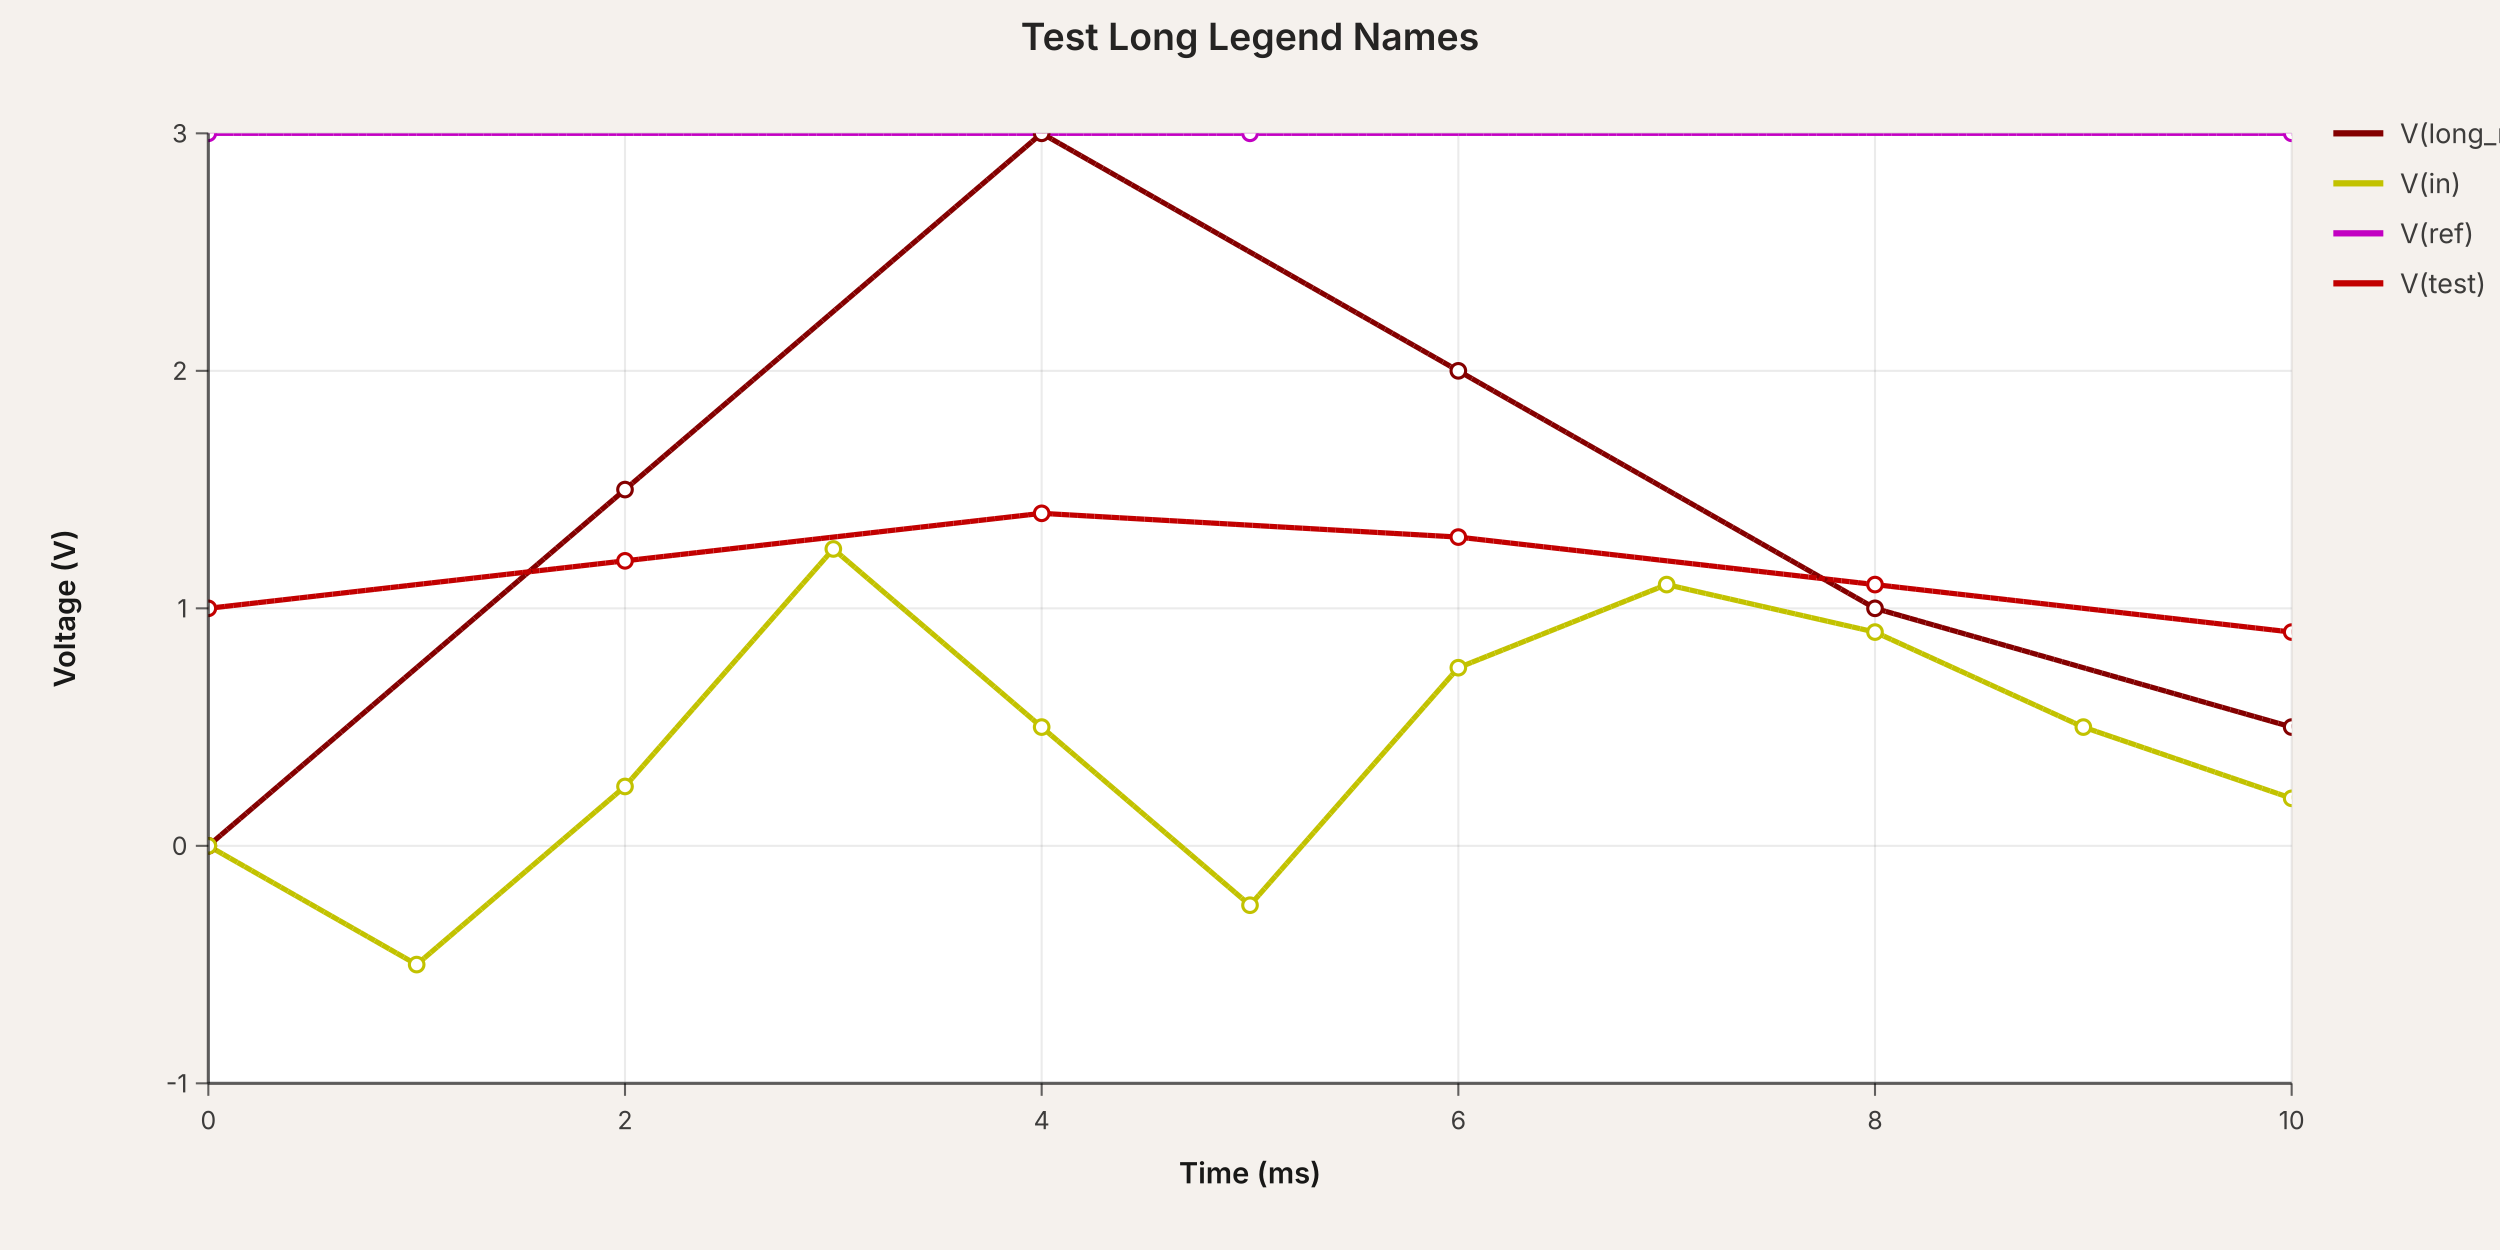
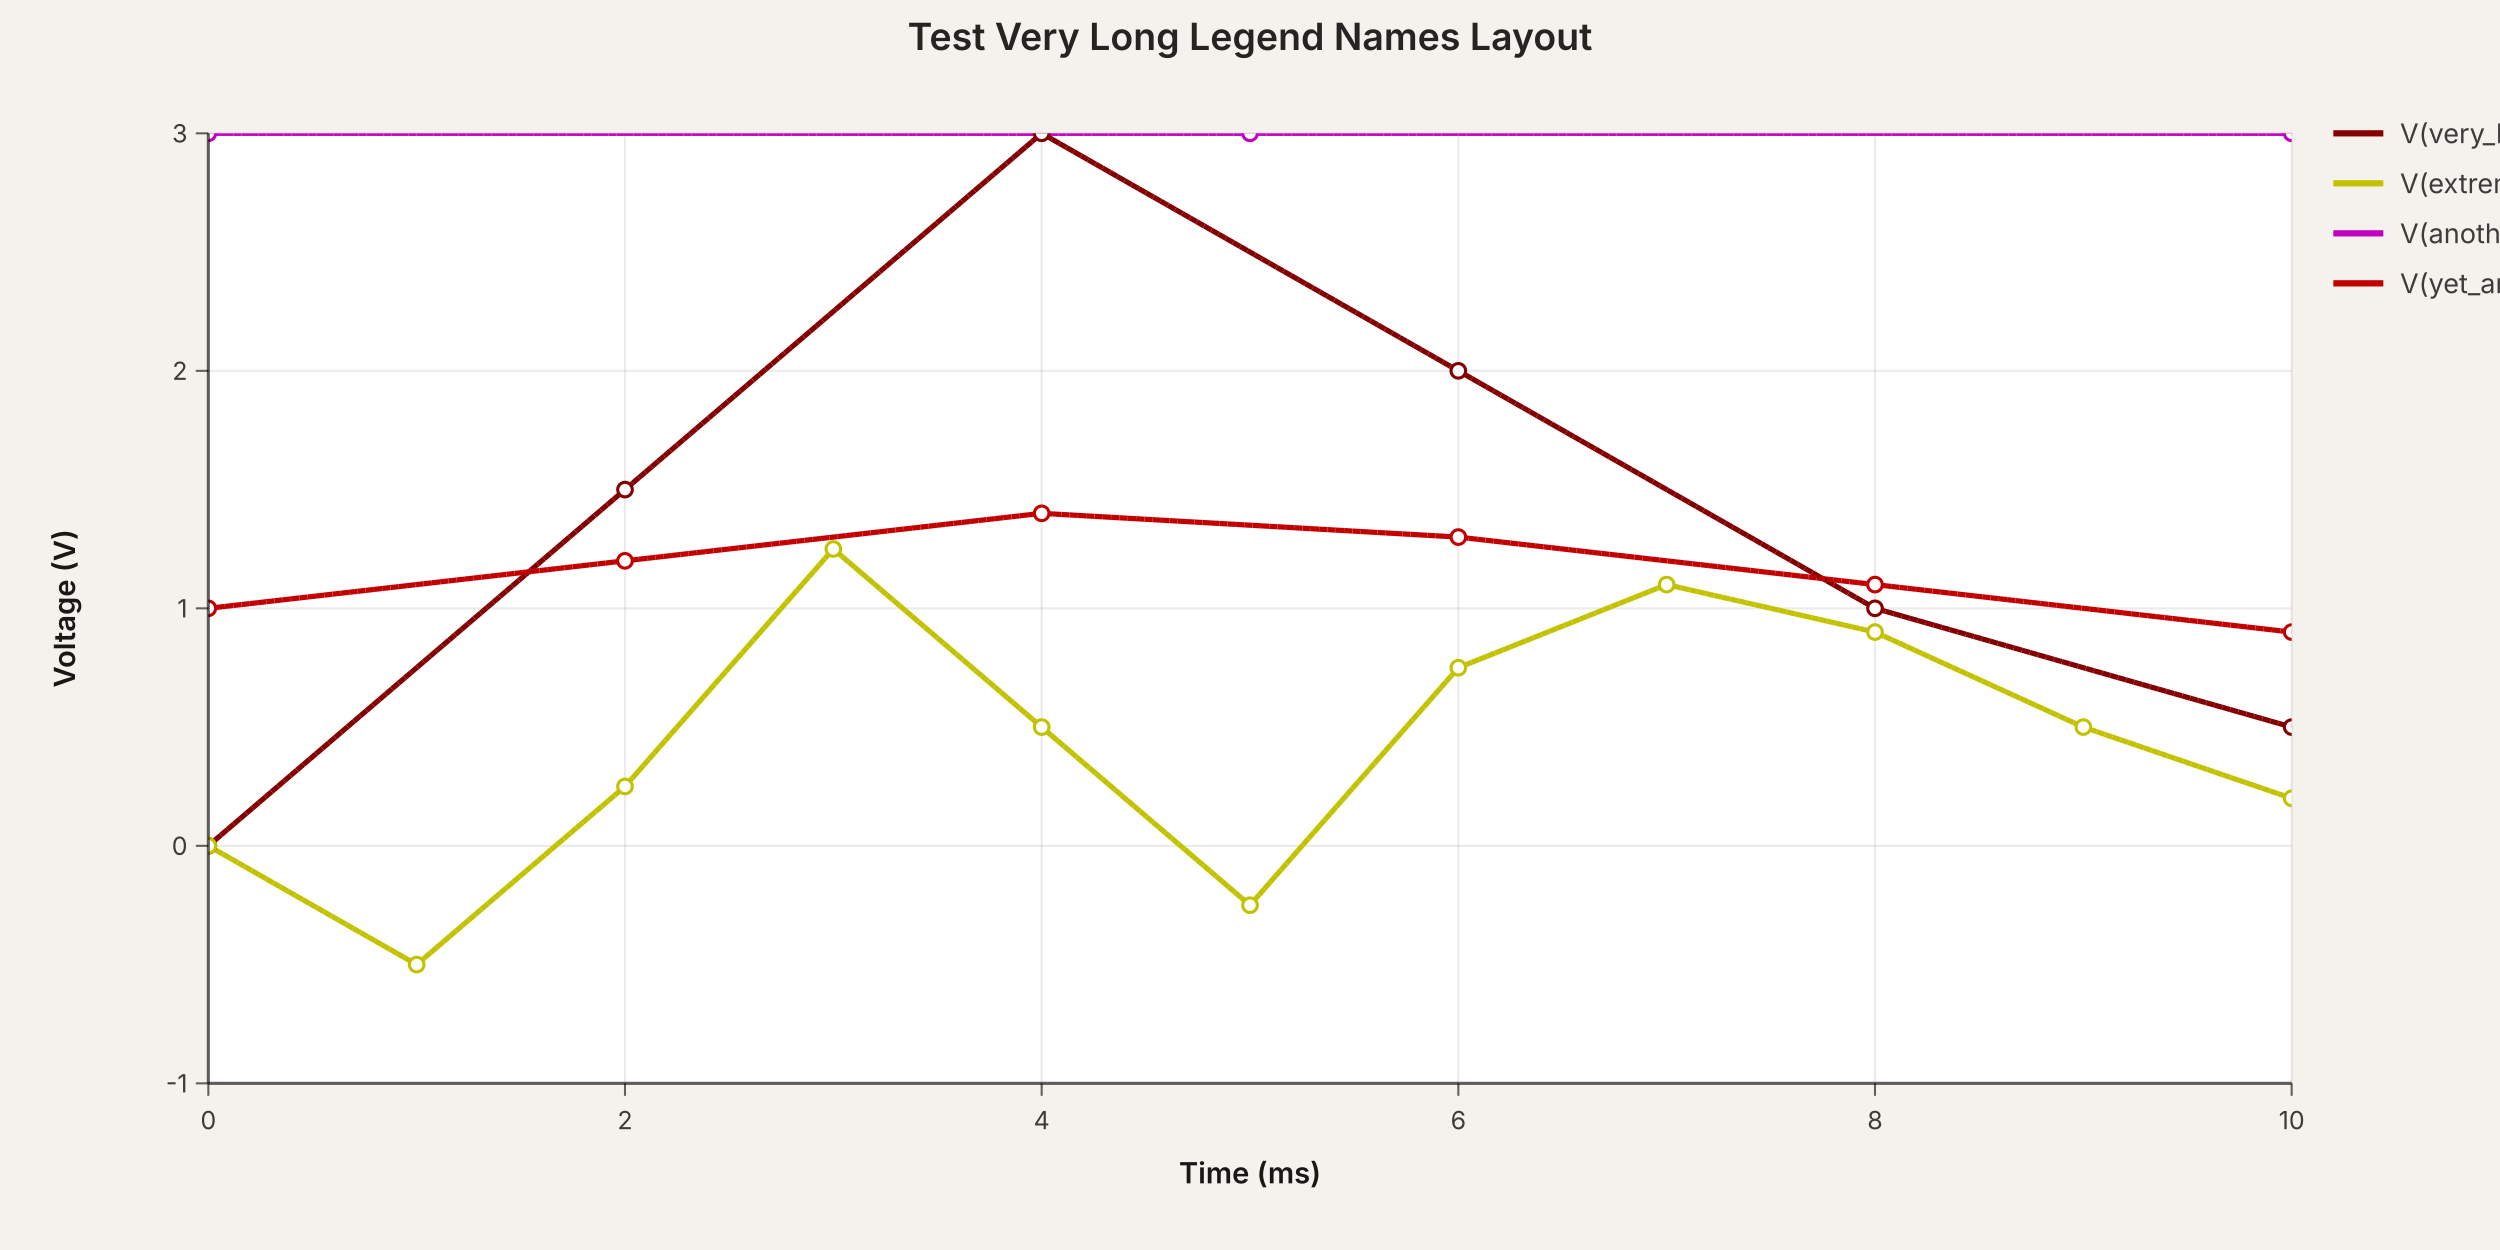
- <svg xmlns="http://www.w3.org/2000/svg" width="1200" height="600" viewBox="0 0 1200 600" data-simulation-experiment-id="exp-long-names" data-simulation-experiment-name="Test Long Legend Names">
+ <svg xmlns="http://www.w3.org/2000/svg" width="1200" height="600" viewBox="0 0 1200 600" data-simulation-experiment-id="exp-long-names" data-simulation-experiment-name="Test Very Long Legend Names Layout">
  <style>
:root { color-scheme: light; }
svg { font-family: 'Inter', 'Helvetica Neue', Arial, sans-serif; }
.background { fill: rgb(245, 241, 237); }
.plot-background { fill: #ffffff; }
.grid-line { stroke: rgba(0, 0, 0, 0.08); stroke-width: 1; }
.axis { stroke: rgba(0, 0, 0, 0.6); stroke-width: 1.5; }
.axis-tick { stroke: rgba(0, 0, 0, 0.6); stroke-width: 1; }
.axis-label { fill: rgba(0, 0, 0, 0.75); font-size: 12px; }
.axis-title { fill: rgba(0, 0, 0, 0.9); font-size: 14px; font-weight: 600; }
.legend-label { fill: rgba(0, 0, 0, 0.75); font-size: 13px; }
.legend-line { stroke-width: 3; }
.simulation-line { fill: none; stroke-width: 2.5; }
.simulation-point { stroke-width: 1.5; fill: #ffffff; }
.chart-title { fill: rgba(0, 0, 0, 0.85); font-size: 18px; font-weight: 600; }
</style>
  <rect class="background" x="0" y="0" width="1200" height="600" />
  <defs>
    <clipPath id="simulation-graph-exp-long-names">
      <rect x="100" y="64" width="1000" height="456" />
    </clipPath>
  </defs>
  <rect class="plot-background" x="100" y="64" width="1000" height="456" />
  <g class="grid">
    <line class="grid-line grid-line-x" x1="100" y1="64" x2="100" y2="520" />
    <line class="grid-line grid-line-x" x1="300" y1="64" x2="300" y2="520" />
    <line class="grid-line grid-line-x" x1="500" y1="64" x2="500" y2="520" />
    <line class="grid-line grid-line-x" x1="700" y1="64" x2="700" y2="520" />
    <line class="grid-line grid-line-x" x1="900" y1="64" x2="900" y2="520" />
    <line class="grid-line grid-line-x" x1="1100" y1="64" x2="1100" y2="520" />
    <line class="grid-line grid-line-y" x1="100" y1="520" x2="1100" y2="520" />
    <line class="grid-line grid-line-y" x1="100" y1="406" x2="1100" y2="406" />
    <line class="grid-line grid-line-y" x1="100" y1="292" x2="1100" y2="292" />
    <line class="grid-line grid-line-y" x1="100" y1="178" x2="1100" y2="178" />
    <line class="grid-line grid-line-y" x1="100" y1="64" x2="1100" y2="64" />
  </g>
  <g class="data-series">
    <path class="simulation-line" d="M 100 406 L 300 235 L 500 64 L 700 178 L 900 292 L 1100 349" stroke="rgb(132, 0, 0)" clip-path="url(#simulation-graph-exp-long-names)" data-simulation-transient-voltage-graph-id="graph-1" data-simulation-voltage-probe-id="vp-1" stroke-dasharray="4 8" stroke-dashoffset="0" />
    <path class="simulation-line" d="M 100 406 L 200 463 L 300 377.5 L 400 263.5 L 500 349 L 600 434.5 L 700 320.5 L 800 280.6 L 900 303.4 L 1000 349 L 1100 383.2" stroke="rgb(194, 194, 0)" clip-path="url(#simulation-graph-exp-long-names)" data-simulation-transient-voltage-graph-id="graph-2" data-simulation-voltage-probe-id="vp-2" stroke-dasharray="4 8" stroke-dashoffset="4" />
    <path class="simulation-line" d="M 100 64 L 600 64 L 1100 64" stroke="rgb(194, 0, 194)" clip-path="url(#simulation-graph-exp-long-names)" data-simulation-transient-voltage-graph-id="graph-3" stroke-dasharray="4 8" stroke-dashoffset="8" />
    <path class="simulation-line" d="M 100 292 L 300 269.2 L 500 246.4 L 700 257.8 L 900 280.6 L 1100 303.4" stroke="rgb(194, 0, 0)" clip-path="url(#simulation-graph-exp-long-names)" data-simulation-transient-voltage-graph-id="graph-4" stroke-dasharray="4 8" stroke-dashoffset="0" />
    <path class="simulation-line" d="M 100 406 L 300 235 L 500 64 L 700 178 L 900 292 L 1100 349" stroke="rgb(132, 0, 0)" clip-path="url(#simulation-graph-exp-long-names)" data-simulation-transient-voltage-graph-id="graph-1" data-simulation-voltage-probe-id="vp-1" stroke-dasharray="4 8" stroke-dashoffset="4" />
    <path class="simulation-line" d="M 100 406 L 200 463 L 300 377.5 L 400 263.5 L 500 349 L 600 434.5 L 700 320.5 L 800 280.6 L 900 303.4 L 1000 349 L 1100 383.2" stroke="rgb(194, 194, 0)" clip-path="url(#simulation-graph-exp-long-names)" data-simulation-transient-voltage-graph-id="graph-2" data-simulation-voltage-probe-id="vp-2" stroke-dasharray="4 8" stroke-dashoffset="8" />
    <path class="simulation-line" d="M 100 64 L 600 64 L 1100 64" stroke="rgb(194, 0, 194)" clip-path="url(#simulation-graph-exp-long-names)" data-simulation-transient-voltage-graph-id="graph-3" stroke-dasharray="4 8" stroke-dashoffset="0" />
    <path class="simulation-line" d="M 100 292 L 300 269.2 L 500 246.4 L 700 257.8 L 900 280.6 L 1100 303.4" stroke="rgb(194, 0, 0)" clip-path="url(#simulation-graph-exp-long-names)" data-simulation-transient-voltage-graph-id="graph-4" stroke-dasharray="4 8" stroke-dashoffset="4" />
    <path class="simulation-line" d="M 100 406 L 300 235 L 500 64 L 700 178 L 900 292 L 1100 349" stroke="rgb(132, 0, 0)" clip-path="url(#simulation-graph-exp-long-names)" data-simulation-transient-voltage-graph-id="graph-1" data-simulation-voltage-probe-id="vp-1" stroke-dasharray="4 8" stroke-dashoffset="8" />
    <path class="simulation-line" d="M 100 406 L 200 463 L 300 377.5 L 400 263.5 L 500 349 L 600 434.5 L 700 320.5 L 800 280.6 L 900 303.4 L 1000 349 L 1100 383.2" stroke="rgb(194, 194, 0)" clip-path="url(#simulation-graph-exp-long-names)" data-simulation-transient-voltage-graph-id="graph-2" data-simulation-voltage-probe-id="vp-2" stroke-dasharray="4 8" stroke-dashoffset="0" />
    <path class="simulation-line" d="M 100 64 L 600 64 L 1100 64" stroke="rgb(194, 0, 194)" clip-path="url(#simulation-graph-exp-long-names)" data-simulation-transient-voltage-graph-id="graph-3" stroke-dasharray="4 8" stroke-dashoffset="4" />
    <path class="simulation-line" d="M 100 292 L 300 269.2 L 500 246.4 L 700 257.8 L 900 280.6 L 1100 303.4" stroke="rgb(194, 0, 0)" clip-path="url(#simulation-graph-exp-long-names)" data-simulation-transient-voltage-graph-id="graph-4" stroke-dasharray="4 8" stroke-dashoffset="8" />
    <circle class="simulation-point" cx="100" cy="406" r="3.5" stroke="rgb(132, 0, 0)" fill="#ffffff" clip-path="url(#simulation-graph-exp-long-names)" />
    <circle class="simulation-point" cx="300" cy="235" r="3.5" stroke="rgb(132, 0, 0)" fill="#ffffff" clip-path="url(#simulation-graph-exp-long-names)" />
    <circle class="simulation-point" cx="500" cy="64" r="3.5" stroke="rgb(132, 0, 0)" fill="#ffffff" clip-path="url(#simulation-graph-exp-long-names)" />
    <circle class="simulation-point" cx="700" cy="178" r="3.5" stroke="rgb(132, 0, 0)" fill="#ffffff" clip-path="url(#simulation-graph-exp-long-names)" />
    <circle class="simulation-point" cx="900" cy="292" r="3.5" stroke="rgb(132, 0, 0)" fill="#ffffff" clip-path="url(#simulation-graph-exp-long-names)" />
    <circle class="simulation-point" cx="1100" cy="349" r="3.5" stroke="rgb(132, 0, 0)" fill="#ffffff" clip-path="url(#simulation-graph-exp-long-names)" />
    <circle class="simulation-point" cx="100" cy="406" r="3.5" stroke="rgb(194, 194, 0)" fill="#ffffff" clip-path="url(#simulation-graph-exp-long-names)" />
    <circle class="simulation-point" cx="200" cy="463" r="3.5" stroke="rgb(194, 194, 0)" fill="#ffffff" clip-path="url(#simulation-graph-exp-long-names)" />
    <circle class="simulation-point" cx="300" cy="377.5" r="3.5" stroke="rgb(194, 194, 0)" fill="#ffffff" clip-path="url(#simulation-graph-exp-long-names)" />
    <circle class="simulation-point" cx="400" cy="263.5" r="3.5" stroke="rgb(194, 194, 0)" fill="#ffffff" clip-path="url(#simulation-graph-exp-long-names)" />
    <circle class="simulation-point" cx="500" cy="349" r="3.5" stroke="rgb(194, 194, 0)" fill="#ffffff" clip-path="url(#simulation-graph-exp-long-names)" />
    <circle class="simulation-point" cx="600" cy="434.5" r="3.5" stroke="rgb(194, 194, 0)" fill="#ffffff" clip-path="url(#simulation-graph-exp-long-names)" />
    <circle class="simulation-point" cx="700" cy="320.5" r="3.5" stroke="rgb(194, 194, 0)" fill="#ffffff" clip-path="url(#simulation-graph-exp-long-names)" />
    <circle class="simulation-point" cx="800" cy="280.6" r="3.5" stroke="rgb(194, 194, 0)" fill="#ffffff" clip-path="url(#simulation-graph-exp-long-names)" />
    <circle class="simulation-point" cx="900" cy="303.4" r="3.5" stroke="rgb(194, 194, 0)" fill="#ffffff" clip-path="url(#simulation-graph-exp-long-names)" />
    <circle class="simulation-point" cx="1000" cy="349" r="3.5" stroke="rgb(194, 194, 0)" fill="#ffffff" clip-path="url(#simulation-graph-exp-long-names)" />
    <circle class="simulation-point" cx="1100" cy="383.2" r="3.5" stroke="rgb(194, 194, 0)" fill="#ffffff" clip-path="url(#simulation-graph-exp-long-names)" />
    <circle class="simulation-point" cx="100" cy="64" r="3.5" stroke="rgb(194, 0, 194)" fill="#ffffff" clip-path="url(#simulation-graph-exp-long-names)" />
    <circle class="simulation-point" cx="600" cy="64" r="3.5" stroke="rgb(194, 0, 194)" fill="#ffffff" clip-path="url(#simulation-graph-exp-long-names)" />
    <circle class="simulation-point" cx="1100" cy="64" r="3.5" stroke="rgb(194, 0, 194)" fill="#ffffff" clip-path="url(#simulation-graph-exp-long-names)" />
    <circle class="simulation-point" cx="100" cy="292" r="3.5" stroke="rgb(194, 0, 0)" fill="#ffffff" clip-path="url(#simulation-graph-exp-long-names)" />
    <circle class="simulation-point" cx="300" cy="269.2" r="3.5" stroke="rgb(194, 0, 0)" fill="#ffffff" clip-path="url(#simulation-graph-exp-long-names)" />
    <circle class="simulation-point" cx="500" cy="246.4" r="3.5" stroke="rgb(194, 0, 0)" fill="#ffffff" clip-path="url(#simulation-graph-exp-long-names)" />
    <circle class="simulation-point" cx="700" cy="257.8" r="3.5" stroke="rgb(194, 0, 0)" fill="#ffffff" clip-path="url(#simulation-graph-exp-long-names)" />
    <circle class="simulation-point" cx="900" cy="280.6" r="3.5" stroke="rgb(194, 0, 0)" fill="#ffffff" clip-path="url(#simulation-graph-exp-long-names)" />
    <circle class="simulation-point" cx="1100" cy="303.4" r="3.5" stroke="rgb(194, 0, 0)" fill="#ffffff" clip-path="url(#simulation-graph-exp-long-names)" />
  </g>
  <g class="axes">
    <line class="axis axis-x" x1="100" y1="520" x2="1100" y2="520" />
    <line class="axis axis-y" x1="100" y1="64" x2="100" y2="520" />
    <line class="axis-tick axis-tick-x" x1="100" y1="520" x2="100" y2="526" />
    <text class="axis-label axis-label-x" x="100" y="542" text-anchor="middle">0</text>
    <line class="axis-tick axis-tick-x" x1="300" y1="520" x2="300" y2="526" />
    <text class="axis-label axis-label-x" x="300" y="542" text-anchor="middle">2</text>
    <line class="axis-tick axis-tick-x" x1="500" y1="520" x2="500" y2="526" />
    <text class="axis-label axis-label-x" x="500" y="542" text-anchor="middle">4</text>
    <line class="axis-tick axis-tick-x" x1="700" y1="520" x2="700" y2="526" />
    <text class="axis-label axis-label-x" x="700" y="542" text-anchor="middle">6</text>
    <line class="axis-tick axis-tick-x" x1="900" y1="520" x2="900" y2="526" />
    <text class="axis-label axis-label-x" x="900" y="542" text-anchor="middle">8</text>
    <line class="axis-tick axis-tick-x" x1="1100" y1="520" x2="1100" y2="526" />
    <text class="axis-label axis-label-x" x="1100" y="542" text-anchor="middle">10</text>
    <line class="axis-tick axis-tick-y" x1="94" y1="520" x2="100" y2="520" />
    <text class="axis-label axis-label-y" x="90" y="520" text-anchor="end" dominant-baseline="middle">-1</text>
    <line class="axis-tick axis-tick-y" x1="94" y1="406" x2="100" y2="406" />
    <text class="axis-label axis-label-y" x="90" y="406" text-anchor="end" dominant-baseline="middle">0</text>
    <line class="axis-tick axis-tick-y" x1="94" y1="292" x2="100" y2="292" />
    <text class="axis-label axis-label-y" x="90" y="292" text-anchor="end" dominant-baseline="middle">1</text>
    <line class="axis-tick axis-tick-y" x1="94" y1="178" x2="100" y2="178" />
    <text class="axis-label axis-label-y" x="90" y="178" text-anchor="end" dominant-baseline="middle">2</text>
    <line class="axis-tick axis-tick-y" x1="94" y1="64" x2="100" y2="64" />
    <text class="axis-label axis-label-y" x="90" y="64" text-anchor="end" dominant-baseline="middle">3</text>
    <text class="axis-title axis-title-x" x="600" y="568" text-anchor="middle">Time (ms)</text>
    <text class="axis-title axis-title-y" x="36" y="292" transform="rotate(-90 36 292)" text-anchor="middle">Voltage (V)</text>
  </g>
  <g class="legend">
    <g class="legend-item" transform="translate(1120 64)">
      <line class="legend-line" x1="0" y1="0" x2="24" y2="0" stroke="rgb(132, 0, 0)" />
-       <text class="legend-label" x="32" y="0" dominant-baseline="middle">V(long_name_that_should_wrap)</text>
+       <text class="legend-label" x="32" y="0" dominant-baseline="middle">V(very_long_signal_name_output_voltage_regulator_feedback_pin)</text>
    </g>
    <g class="legend-item" transform="translate(1120 88)">
      <line class="legend-line" x1="0" y1="0" x2="24" y2="0" stroke="rgb(194, 194, 0)" />
-       <text class="legend-label" x="32" y="0" dominant-baseline="middle">V(in)</text>
+       <text class="legend-label" x="32" y="0" dominant-baseline="middle">V(extremely_long_input_signal_name_with_many_descriptive_words_for_testing)</text>
    </g>
    <g class="legend-item" transform="translate(1120 112)">
      <line class="legend-line" x1="0" y1="0" x2="24" y2="0" stroke="rgb(194, 0, 194)" />
-       <text class="legend-label" x="32" y="0" dominant-baseline="middle">V(ref)</text>
+       <text class="legend-label" x="32" y="0" dominant-baseline="middle">V(another_super_long_reference_voltage_name_for_comprehensive_testing_layout)</text>
    </g>
    <g class="legend-item" transform="translate(1120 136)">
      <line class="legend-line" x1="0" y1="0" x2="24" y2="0" stroke="rgb(194, 0, 0)" />
-       <text class="legend-label" x="32" y="0" dominant-baseline="middle">V(test)</text>
+       <text class="legend-label" x="32" y="0" dominant-baseline="middle">V(yet_another_incredibly_long_signal_name_with_underscores_and_descriptive_text)</text>
    </g>
  </g>
-   <text class="chart-title" x="600" y="24" text-anchor="middle">Test Long Legend Names</text>
+   <text class="chart-title" x="600" y="24" text-anchor="middle">Test Very Long Legend Names Layout</text>
</svg>
